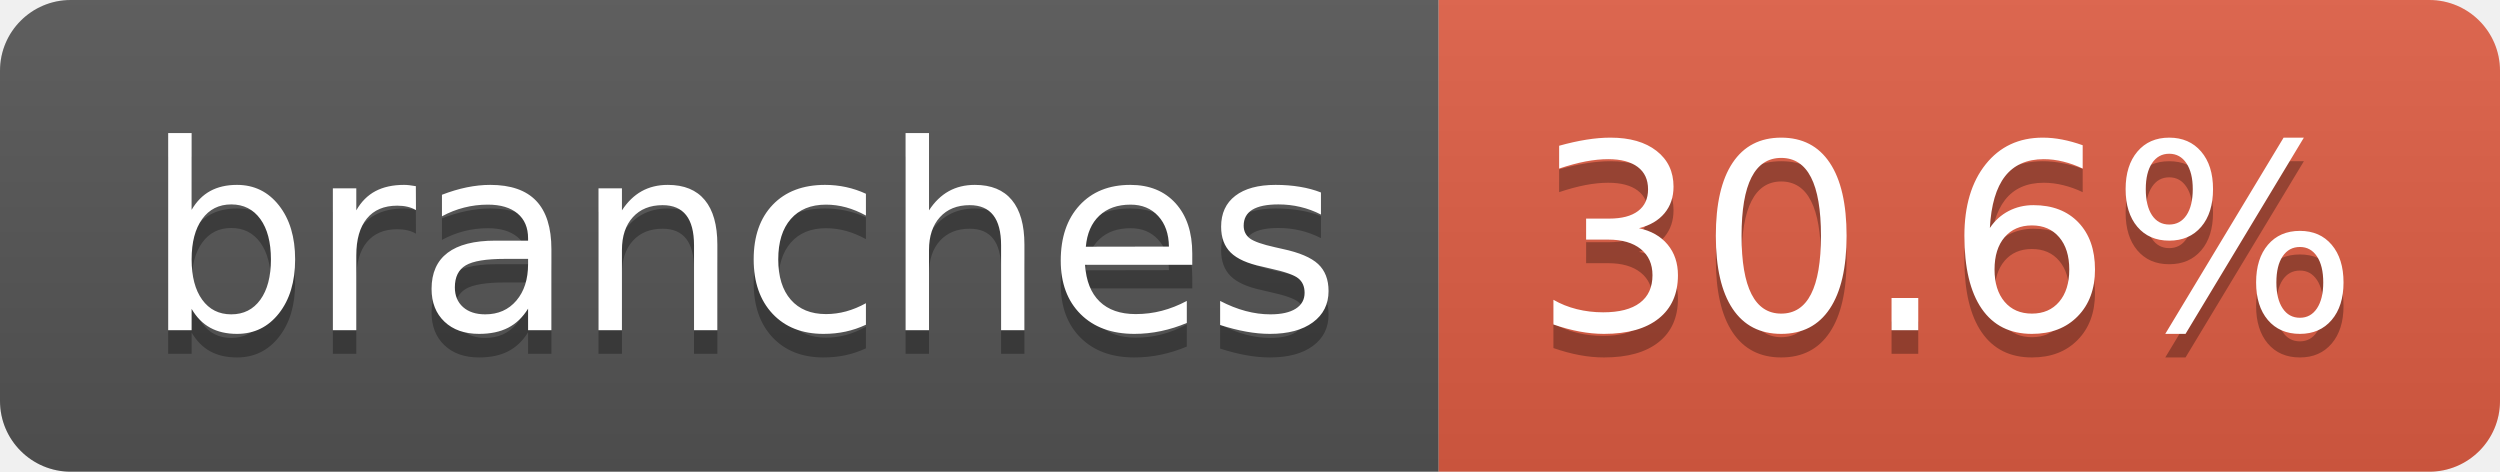
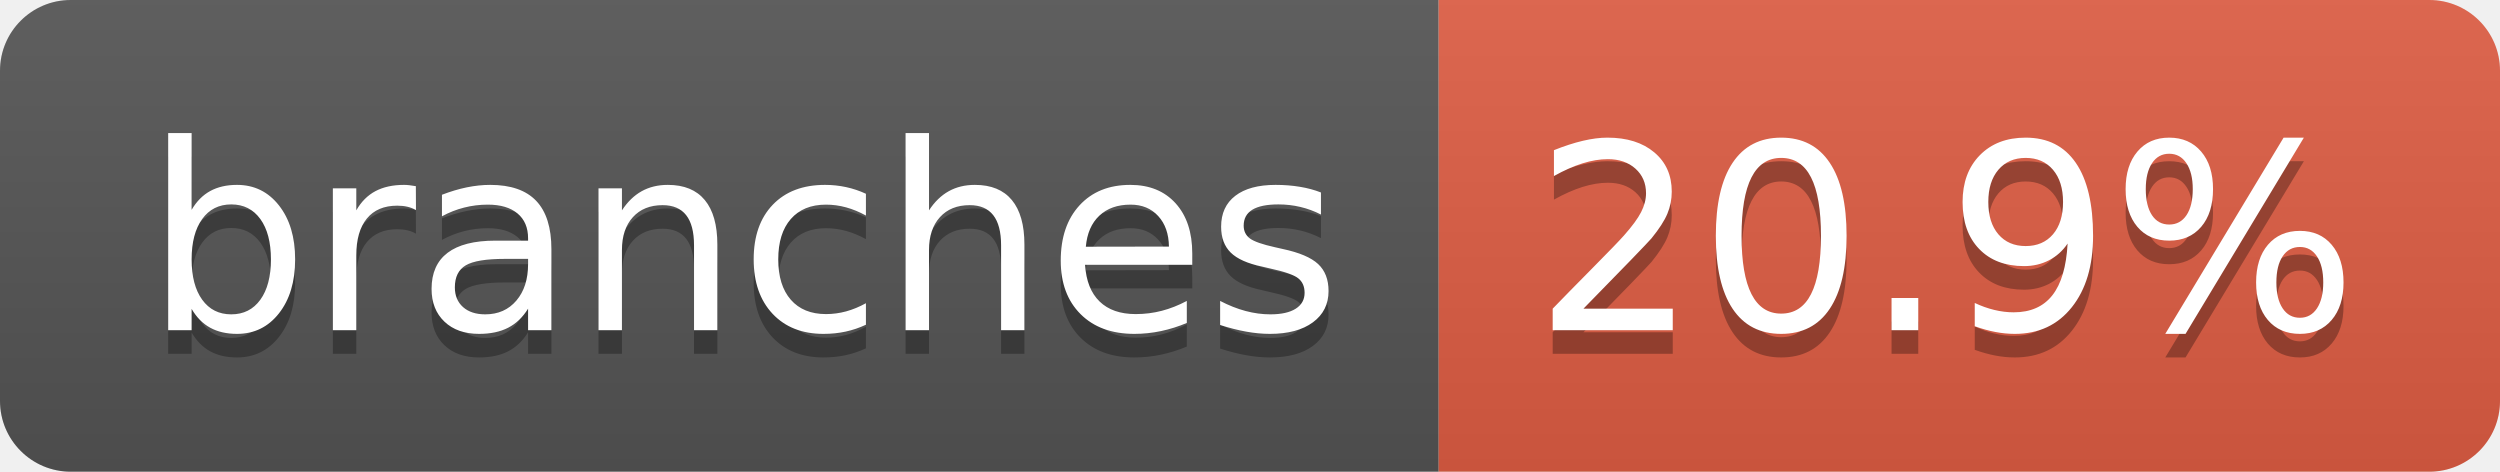
- <svg xmlns="http://www.w3.org/2000/svg" width="106" height="20" role="img" aria-label="branches: 30.6%">
+ <svg xmlns="http://www.w3.org/2000/svg" width="106" height="20" role="img" aria-label="branches: 20.9%">
  <linearGradient id="s" x2="0" y2="100%">
    <stop offset="0" stop-color="#bbb" stop-opacity=".1" />
    <stop offset="1" stop-opacity=".1" />
  </linearGradient>
  <clipPath id="r">
    <rect width="106" height="20" rx="3" fill="#fff" />
  </clipPath>
  <g clip-path="url(#r)">
    <rect width="61" height="20" fill="#555" />
    <rect x="61" width="45" height="20" fill="#e05d44" />
    <rect width="106" height="20" fill="url(#s)" />
  </g>
  <g fill="#fff" text-anchor="middle" font-family="Verdana,Geneva,DejaVu Sans,sans-serif" text-rendering="geometricPrecision" font-size="110">
    <text aria-hidden="true" x="315" y="150" fill="#010101" fill-opacity=".3" transform="scale(.1)" textLength="507">branches</text>
    <text x="315" y="140" transform="scale(.1)" fill="#fff" textLength="507">branches</text>
-     <text aria-hidden="true" x="825" y="150" fill="#010101" fill-opacity=".3" transform="scale(.1)" textLength="350">30.6%</text>
-     <text x="825" y="140" transform="scale(.1)" fill="#fff" textLength="350">30.6%</text>
+     <text aria-hidden="true" x="825" y="150" fill="#010101" fill-opacity=".3" transform="scale(.1)" textLength="350">20.9%</text>
+     <text x="825" y="140" transform="scale(.1)" fill="#fff" textLength="350">20.9%</text>
  </g>
</svg>
